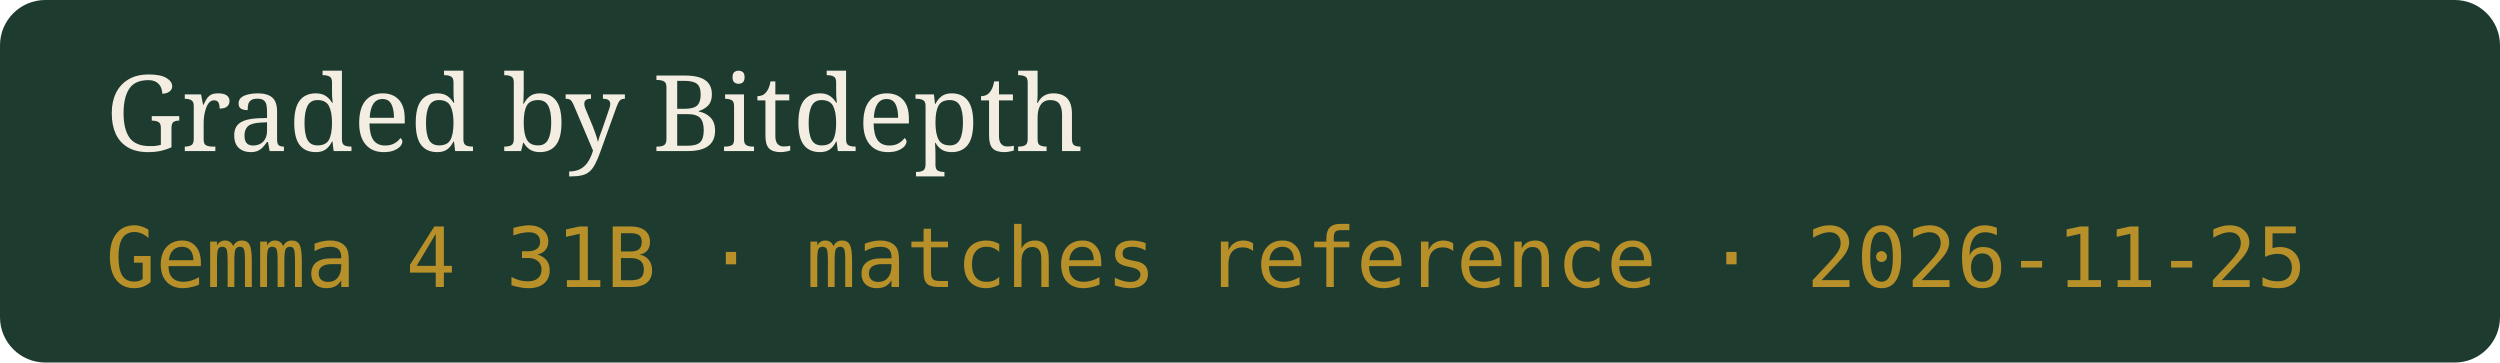
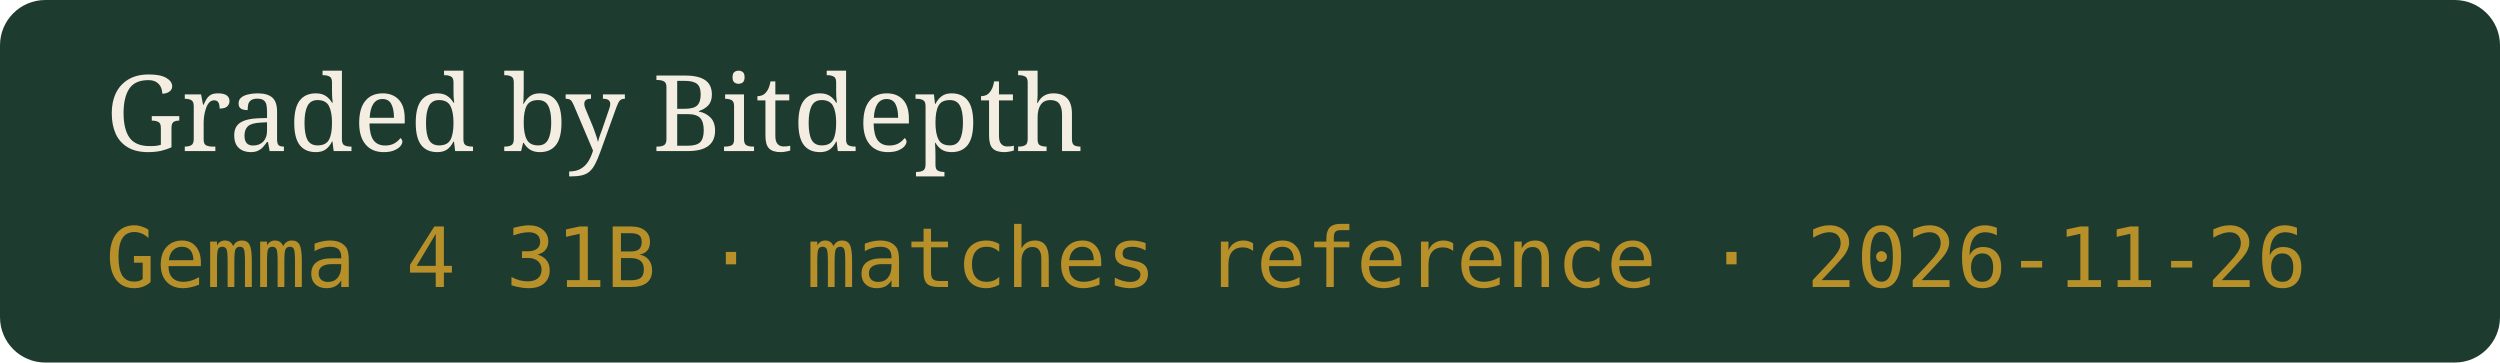
- <svg xmlns="http://www.w3.org/2000/svg" width="331" height="48" viewBox="0 0 331 48" role="img" aria-label="Graded by Bitdepth, Gemma 4 31B · matches reference · 2026-11-25">
+ <svg xmlns="http://www.w3.org/2000/svg" width="331" height="48" viewBox="0 0 331 48" role="img" aria-label="Graded by Bitdepth, Gemma 4 31B · matches reference · 2026-11-26">
  <rect width="331" height="48" rx="6" fill="#1E3B2F" />
  <text x="14" y="20" fill="#F4EEE2" font-family="Georgia,serif" font-size="14">Graded by Bitdepth</text>
-   <text x="14" y="38" fill="#B8902A" font-family="ui-monospace,monospace" font-size="11">Gemma 4 31B · matches reference · 2026-11-25</text>
+   <text x="14" y="38" fill="#B8902A" font-family="ui-monospace,monospace" font-size="11">Gemma 4 31B · matches reference · 2026-11-26</text>
</svg>
